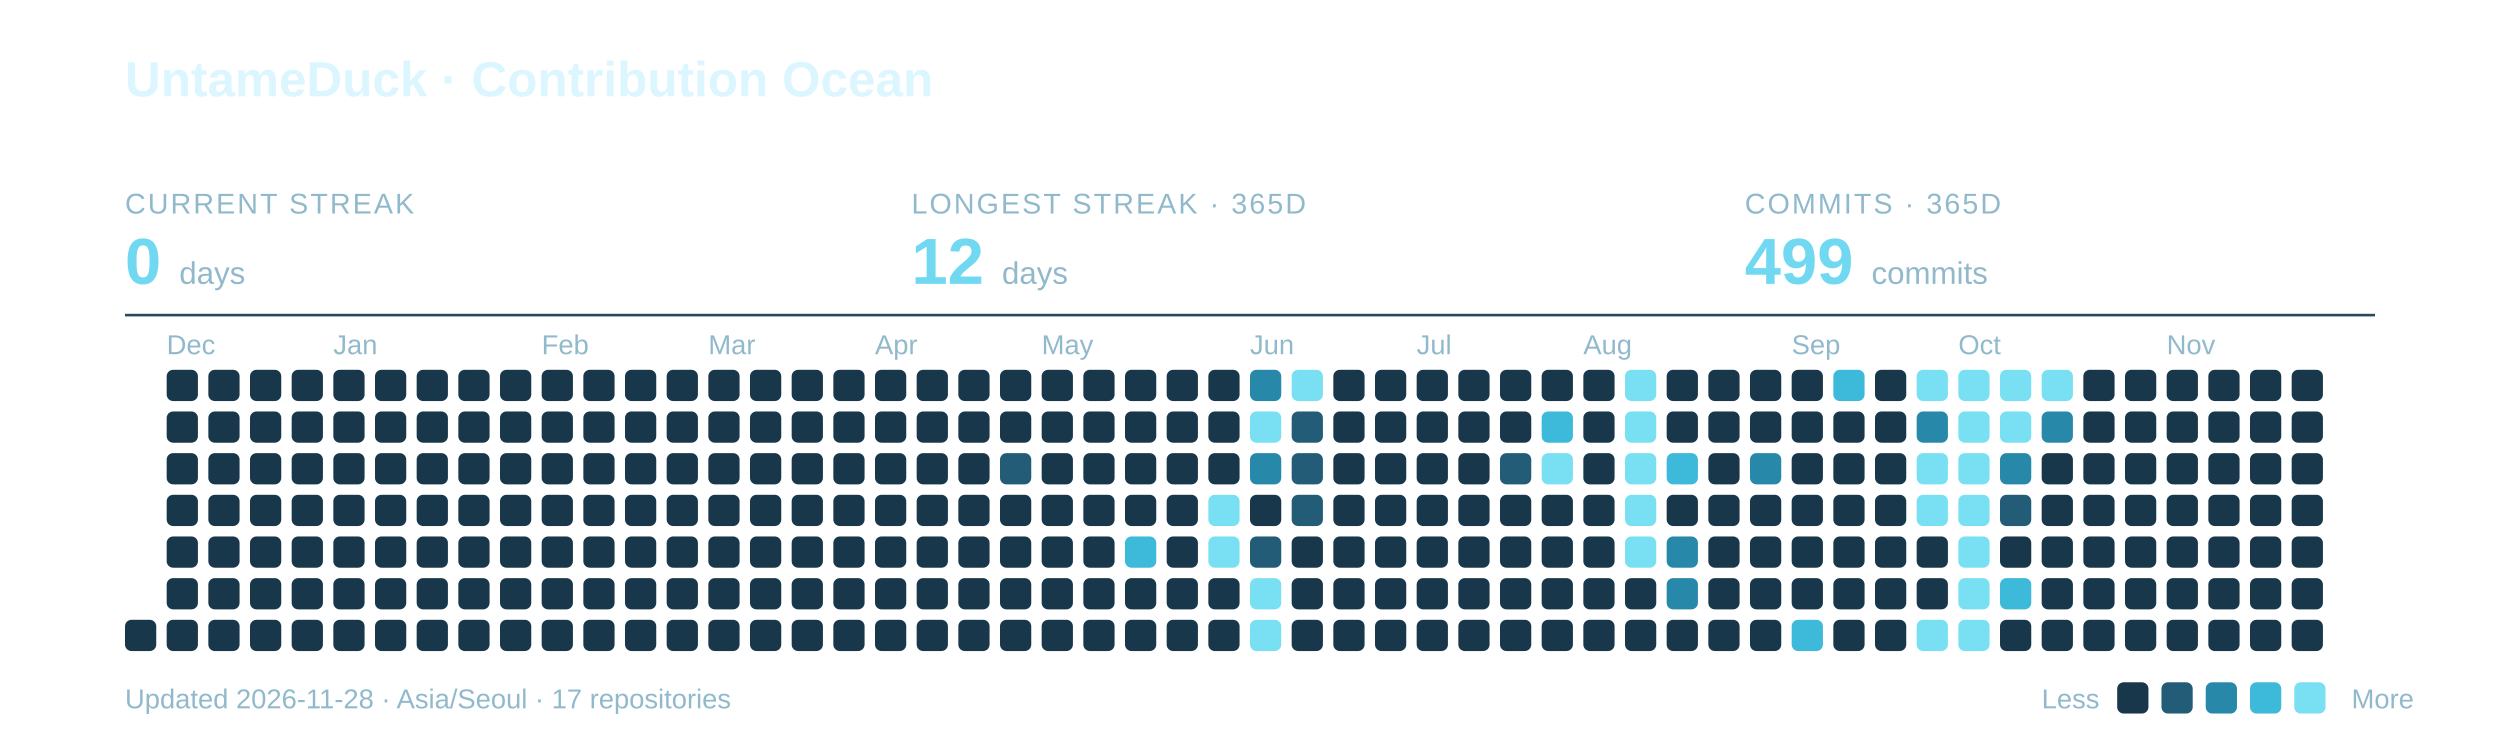
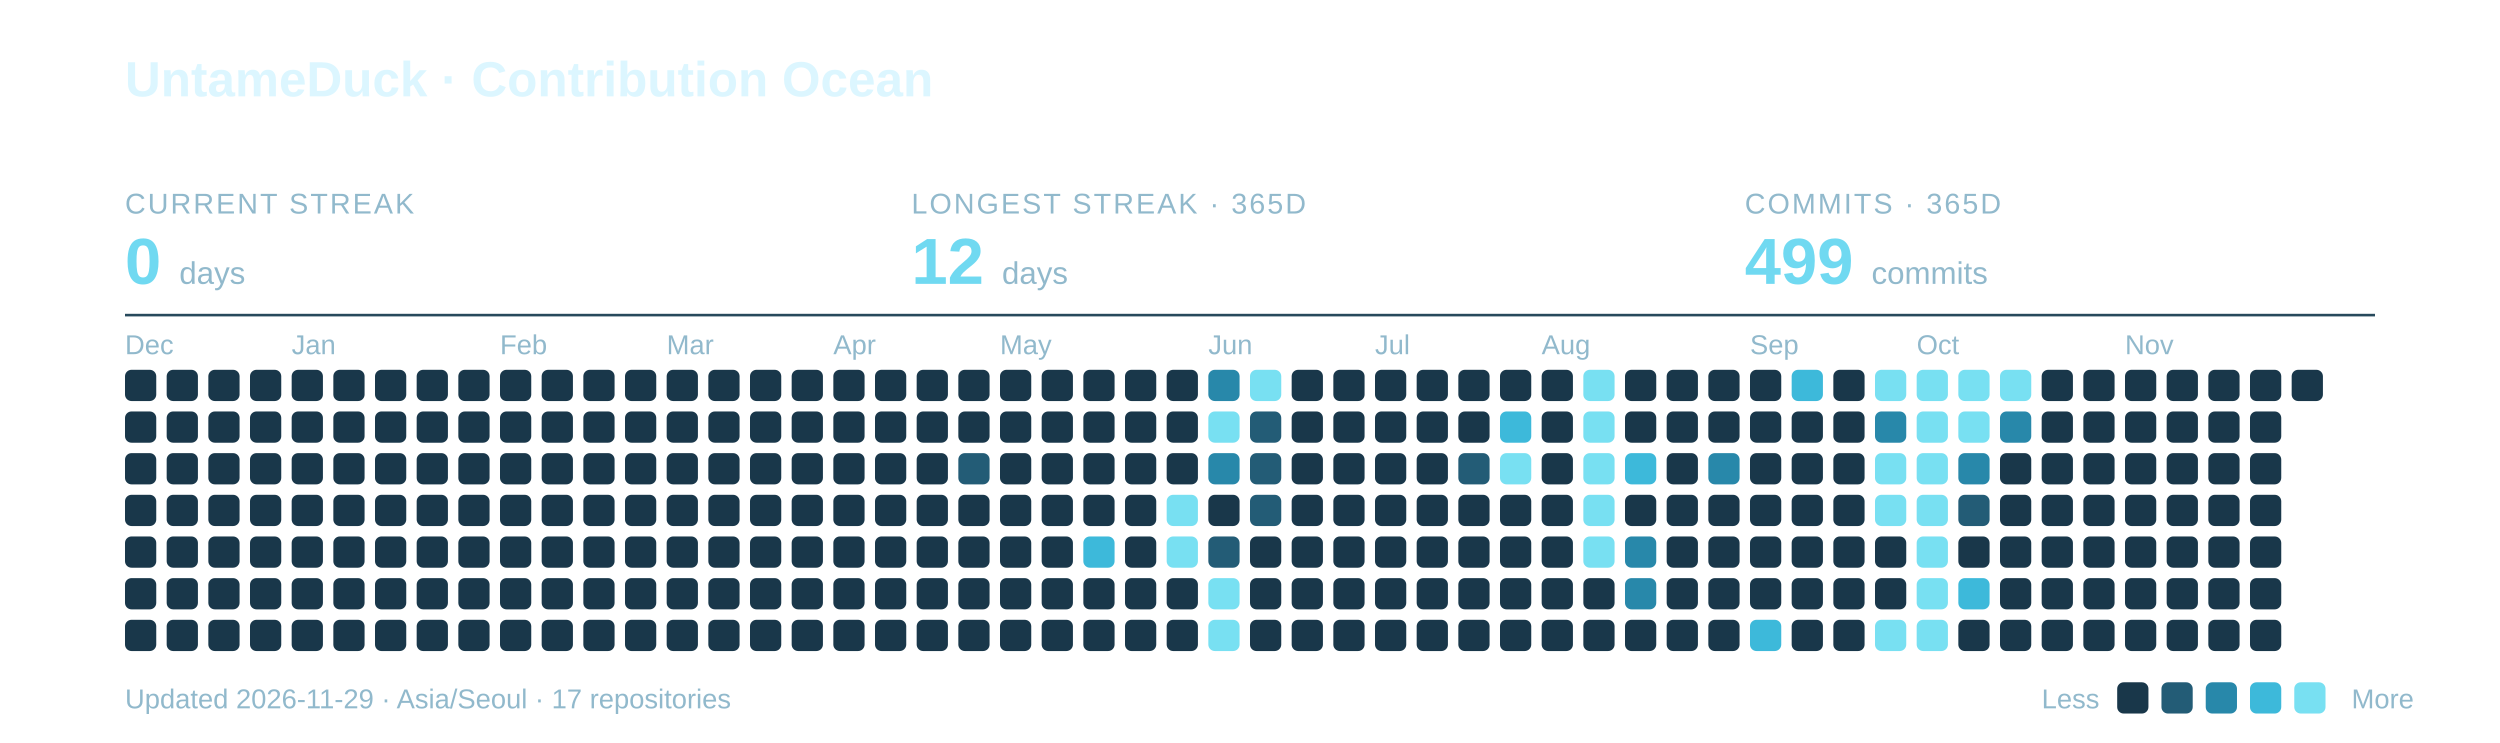
<svg xmlns="http://www.w3.org/2000/svg" width="960" height="285" viewBox="0 0 960 285" role="img" aria-labelledby="title description">
  <text x="48" y="37" font-family="-apple-system,BlinkMacSystemFont,Segoe UI,Arial,sans-serif" font-weight="700" font-size="19" fill="#DCF6FF">UntameDuck · Contribution Ocean</text>
  <text x="48" y="82" font-family="-apple-system,BlinkMacSystemFont,Segoe UI,Arial,sans-serif" font-size="11" letter-spacing="0.8" fill="#91B9CC">CURRENT STREAK</text>
  <text x="48" y="109" font-family="-apple-system,BlinkMacSystemFont,Segoe UI,Arial,sans-serif" font-weight="700" font-size="25" fill="#70D9F1">0 <tspan font-size="12" font-weight="400" fill="#91B9CC">days</tspan>
  </text>
  <text x="350" y="82" font-family="-apple-system,BlinkMacSystemFont,Segoe UI,Arial,sans-serif" font-size="11" letter-spacing="0.8" fill="#91B9CC">LONGEST STREAK · 365D</text>
  <text x="350" y="109" font-family="-apple-system,BlinkMacSystemFont,Segoe UI,Arial,sans-serif" font-weight="700" font-size="25" fill="#70D9F1">12 <tspan font-size="12" font-weight="400" fill="#91B9CC">days</tspan>
  </text>
  <text x="670" y="82" font-family="-apple-system,BlinkMacSystemFont,Segoe UI,Arial,sans-serif" font-size="11" letter-spacing="0.8" fill="#91B9CC">COMMITS · 365D</text>
  <text x="670" y="109" font-family="-apple-system,BlinkMacSystemFont,Segoe UI,Arial,sans-serif" font-weight="700" font-size="25" fill="#70D9F1">499 <tspan font-size="12" font-weight="400" fill="#91B9CC">commits</tspan>
  </text>
  <path d="M48 121H912" stroke="#27495C" />
-   <text x="64" y="136" font-family="-apple-system,BlinkMacSystemFont,Segoe UI,Arial,sans-serif" font-size="10.5" fill="#91B9CC">Dec</text>
-   <text x="128" y="136" font-family="-apple-system,BlinkMacSystemFont,Segoe UI,Arial,sans-serif" font-size="10.5" fill="#91B9CC">Jan</text>
-   <text x="208" y="136" font-family="-apple-system,BlinkMacSystemFont,Segoe UI,Arial,sans-serif" font-size="10.5" fill="#91B9CC">Feb</text>
-   <text x="272" y="136" font-family="-apple-system,BlinkMacSystemFont,Segoe UI,Arial,sans-serif" font-size="10.5" fill="#91B9CC">Mar</text>
-   <text x="336" y="136" font-family="-apple-system,BlinkMacSystemFont,Segoe UI,Arial,sans-serif" font-size="10.5" fill="#91B9CC">Apr</text>
-   <text x="400" y="136" font-family="-apple-system,BlinkMacSystemFont,Segoe UI,Arial,sans-serif" font-size="10.5" fill="#91B9CC">May</text>
-   <text x="480" y="136" font-family="-apple-system,BlinkMacSystemFont,Segoe UI,Arial,sans-serif" font-size="10.5" fill="#91B9CC">Jun</text>
-   <text x="544" y="136" font-family="-apple-system,BlinkMacSystemFont,Segoe UI,Arial,sans-serif" font-size="10.5" fill="#91B9CC">Jul</text>
-   <text x="608" y="136" font-family="-apple-system,BlinkMacSystemFont,Segoe UI,Arial,sans-serif" font-size="10.5" fill="#91B9CC">Aug</text>
-   <text x="688" y="136" font-family="-apple-system,BlinkMacSystemFont,Segoe UI,Arial,sans-serif" font-size="10.5" fill="#91B9CC">Sep</text>
-   <text x="752" y="136" font-family="-apple-system,BlinkMacSystemFont,Segoe UI,Arial,sans-serif" font-size="10.5" fill="#91B9CC">Oct</text>
-   <text x="832" y="136" font-family="-apple-system,BlinkMacSystemFont,Segoe UI,Arial,sans-serif" font-size="10.5" fill="#91B9CC">Nov</text>
+   <text x="48" y="136" font-family="-apple-system,BlinkMacSystemFont,Segoe UI,Arial,sans-serif" font-size="10.5" fill="#91B9CC">Dec</text>
+   <text x="112" y="136" font-family="-apple-system,BlinkMacSystemFont,Segoe UI,Arial,sans-serif" font-size="10.5" fill="#91B9CC">Jan</text>
+   <text x="192" y="136" font-family="-apple-system,BlinkMacSystemFont,Segoe UI,Arial,sans-serif" font-size="10.5" fill="#91B9CC">Feb</text>
+   <text x="256" y="136" font-family="-apple-system,BlinkMacSystemFont,Segoe UI,Arial,sans-serif" font-size="10.5" fill="#91B9CC">Mar</text>
+   <text x="320" y="136" font-family="-apple-system,BlinkMacSystemFont,Segoe UI,Arial,sans-serif" font-size="10.5" fill="#91B9CC">Apr</text>
+   <text x="384" y="136" font-family="-apple-system,BlinkMacSystemFont,Segoe UI,Arial,sans-serif" font-size="10.5" fill="#91B9CC">May</text>
+   <text x="464" y="136" font-family="-apple-system,BlinkMacSystemFont,Segoe UI,Arial,sans-serif" font-size="10.5" fill="#91B9CC">Jun</text>
+   <text x="528" y="136" font-family="-apple-system,BlinkMacSystemFont,Segoe UI,Arial,sans-serif" font-size="10.5" fill="#91B9CC">Jul</text>
+   <text x="592" y="136" font-family="-apple-system,BlinkMacSystemFont,Segoe UI,Arial,sans-serif" font-size="10.5" fill="#91B9CC">Aug</text>
+   <text x="672" y="136" font-family="-apple-system,BlinkMacSystemFont,Segoe UI,Arial,sans-serif" font-size="10.5" fill="#91B9CC">Sep</text>
+   <text x="736" y="136" font-family="-apple-system,BlinkMacSystemFont,Segoe UI,Arial,sans-serif" font-size="10.5" fill="#91B9CC">Oct</text>
+   <text x="816" y="136" font-family="-apple-system,BlinkMacSystemFont,Segoe UI,Arial,sans-serif" font-size="10.5" fill="#91B9CC">Nov</text>
+   <rect x="48" y="142" width="12" height="12" rx="2.5" fill="#19374A" />
+   <rect x="48" y="158" width="12" height="12" rx="2.5" fill="#19374A" />
+   <rect x="48" y="174" width="12" height="12" rx="2.5" fill="#19374A" />
+   <rect x="48" y="190" width="12" height="12" rx="2.5" fill="#19374A" />
+   <rect x="48" y="206" width="12" height="12" rx="2.5" fill="#19374A" />
+   <rect x="48" y="222" width="12" height="12" rx="2.5" fill="#19374A" />
  <rect x="48" y="238" width="12" height="12" rx="2.5" fill="#19374A" />
  <rect x="64" y="142" width="12" height="12" rx="2.5" fill="#19374A" />
  <rect x="64" y="158" width="12" height="12" rx="2.5" fill="#19374A" />
  <rect x="64" y="174" width="12" height="12" rx="2.5" fill="#19374A" />
  <rect x="64" y="190" width="12" height="12" rx="2.5" fill="#19374A" />
  <rect x="64" y="206" width="12" height="12" rx="2.5" fill="#19374A" />
  <rect x="64" y="222" width="12" height="12" rx="2.5" fill="#19374A" />
  <rect x="64" y="238" width="12" height="12" rx="2.5" fill="#19374A" />
  <rect x="80" y="142" width="12" height="12" rx="2.5" fill="#19374A" />
  <rect x="80" y="158" width="12" height="12" rx="2.5" fill="#19374A" />
  <rect x="80" y="174" width="12" height="12" rx="2.5" fill="#19374A" />
  <rect x="80" y="190" width="12" height="12" rx="2.5" fill="#19374A" />
  <rect x="80" y="206" width="12" height="12" rx="2.5" fill="#19374A" />
  <rect x="80" y="222" width="12" height="12" rx="2.5" fill="#19374A" />
  <rect x="80" y="238" width="12" height="12" rx="2.5" fill="#19374A" />
  <rect x="96" y="142" width="12" height="12" rx="2.5" fill="#19374A" />
  <rect x="96" y="158" width="12" height="12" rx="2.5" fill="#19374A" />
  <rect x="96" y="174" width="12" height="12" rx="2.5" fill="#19374A" />
  <rect x="96" y="190" width="12" height="12" rx="2.5" fill="#19374A" />
  <rect x="96" y="206" width="12" height="12" rx="2.5" fill="#19374A" />
  <rect x="96" y="222" width="12" height="12" rx="2.5" fill="#19374A" />
  <rect x="96" y="238" width="12" height="12" rx="2.5" fill="#19374A" />
  <rect x="112" y="142" width="12" height="12" rx="2.5" fill="#19374A" />
  <rect x="112" y="158" width="12" height="12" rx="2.5" fill="#19374A" />
  <rect x="112" y="174" width="12" height="12" rx="2.5" fill="#19374A" />
  <rect x="112" y="190" width="12" height="12" rx="2.5" fill="#19374A" />
  <rect x="112" y="206" width="12" height="12" rx="2.5" fill="#19374A" />
  <rect x="112" y="222" width="12" height="12" rx="2.5" fill="#19374A" />
  <rect x="112" y="238" width="12" height="12" rx="2.5" fill="#19374A" />
  <rect x="128" y="142" width="12" height="12" rx="2.5" fill="#19374A" />
  <rect x="128" y="158" width="12" height="12" rx="2.5" fill="#19374A" />
  <rect x="128" y="174" width="12" height="12" rx="2.5" fill="#19374A" />
  <rect x="128" y="190" width="12" height="12" rx="2.5" fill="#19374A" />
  <rect x="128" y="206" width="12" height="12" rx="2.5" fill="#19374A" />
  <rect x="128" y="222" width="12" height="12" rx="2.5" fill="#19374A" />
  <rect x="128" y="238" width="12" height="12" rx="2.5" fill="#19374A" />
  <rect x="144" y="142" width="12" height="12" rx="2.5" fill="#19374A" />
  <rect x="144" y="158" width="12" height="12" rx="2.5" fill="#19374A" />
  <rect x="144" y="174" width="12" height="12" rx="2.5" fill="#19374A" />
  <rect x="144" y="190" width="12" height="12" rx="2.5" fill="#19374A" />
  <rect x="144" y="206" width="12" height="12" rx="2.5" fill="#19374A" />
  <rect x="144" y="222" width="12" height="12" rx="2.5" fill="#19374A" />
  <rect x="144" y="238" width="12" height="12" rx="2.5" fill="#19374A" />
  <rect x="160" y="142" width="12" height="12" rx="2.5" fill="#19374A" />
  <rect x="160" y="158" width="12" height="12" rx="2.5" fill="#19374A" />
  <rect x="160" y="174" width="12" height="12" rx="2.5" fill="#19374A" />
  <rect x="160" y="190" width="12" height="12" rx="2.5" fill="#19374A" />
  <rect x="160" y="206" width="12" height="12" rx="2.5" fill="#19374A" />
  <rect x="160" y="222" width="12" height="12" rx="2.5" fill="#19374A" />
  <rect x="160" y="238" width="12" height="12" rx="2.5" fill="#19374A" />
  <rect x="176" y="142" width="12" height="12" rx="2.5" fill="#19374A" />
  <rect x="176" y="158" width="12" height="12" rx="2.5" fill="#19374A" />
  <rect x="176" y="174" width="12" height="12" rx="2.5" fill="#19374A" />
  <rect x="176" y="190" width="12" height="12" rx="2.5" fill="#19374A" />
  <rect x="176" y="206" width="12" height="12" rx="2.5" fill="#19374A" />
  <rect x="176" y="222" width="12" height="12" rx="2.5" fill="#19374A" />
  <rect x="176" y="238" width="12" height="12" rx="2.5" fill="#19374A" />
  <rect x="192" y="142" width="12" height="12" rx="2.5" fill="#19374A" />
  <rect x="192" y="158" width="12" height="12" rx="2.5" fill="#19374A" />
  <rect x="192" y="174" width="12" height="12" rx="2.5" fill="#19374A" />
  <rect x="192" y="190" width="12" height="12" rx="2.5" fill="#19374A" />
  <rect x="192" y="206" width="12" height="12" rx="2.5" fill="#19374A" />
  <rect x="192" y="222" width="12" height="12" rx="2.5" fill="#19374A" />
  <rect x="192" y="238" width="12" height="12" rx="2.5" fill="#19374A" />
  <rect x="208" y="142" width="12" height="12" rx="2.5" fill="#19374A" />
  <rect x="208" y="158" width="12" height="12" rx="2.5" fill="#19374A" />
  <rect x="208" y="174" width="12" height="12" rx="2.5" fill="#19374A" />
  <rect x="208" y="190" width="12" height="12" rx="2.5" fill="#19374A" />
  <rect x="208" y="206" width="12" height="12" rx="2.5" fill="#19374A" />
  <rect x="208" y="222" width="12" height="12" rx="2.5" fill="#19374A" />
  <rect x="208" y="238" width="12" height="12" rx="2.5" fill="#19374A" />
  <rect x="224" y="142" width="12" height="12" rx="2.5" fill="#19374A" />
  <rect x="224" y="158" width="12" height="12" rx="2.5" fill="#19374A" />
  <rect x="224" y="174" width="12" height="12" rx="2.5" fill="#19374A" />
  <rect x="224" y="190" width="12" height="12" rx="2.5" fill="#19374A" />
  <rect x="224" y="206" width="12" height="12" rx="2.5" fill="#19374A" />
  <rect x="224" y="222" width="12" height="12" rx="2.5" fill="#19374A" />
  <rect x="224" y="238" width="12" height="12" rx="2.5" fill="#19374A" />
  <rect x="240" y="142" width="12" height="12" rx="2.5" fill="#19374A" />
  <rect x="240" y="158" width="12" height="12" rx="2.5" fill="#19374A" />
  <rect x="240" y="174" width="12" height="12" rx="2.5" fill="#19374A" />
  <rect x="240" y="190" width="12" height="12" rx="2.5" fill="#19374A" />
  <rect x="240" y="206" width="12" height="12" rx="2.5" fill="#19374A" />
  <rect x="240" y="222" width="12" height="12" rx="2.5" fill="#19374A" />
  <rect x="240" y="238" width="12" height="12" rx="2.5" fill="#19374A" />
  <rect x="256" y="142" width="12" height="12" rx="2.5" fill="#19374A" />
  <rect x="256" y="158" width="12" height="12" rx="2.5" fill="#19374A" />
  <rect x="256" y="174" width="12" height="12" rx="2.5" fill="#19374A" />
  <rect x="256" y="190" width="12" height="12" rx="2.5" fill="#19374A" />
  <rect x="256" y="206" width="12" height="12" rx="2.5" fill="#19374A" />
  <rect x="256" y="222" width="12" height="12" rx="2.5" fill="#19374A" />
  <rect x="256" y="238" width="12" height="12" rx="2.5" fill="#19374A" />
  <rect x="272" y="142" width="12" height="12" rx="2.5" fill="#19374A" />
  <rect x="272" y="158" width="12" height="12" rx="2.5" fill="#19374A" />
  <rect x="272" y="174" width="12" height="12" rx="2.5" fill="#19374A" />
  <rect x="272" y="190" width="12" height="12" rx="2.5" fill="#19374A" />
  <rect x="272" y="206" width="12" height="12" rx="2.5" fill="#19374A" />
  <rect x="272" y="222" width="12" height="12" rx="2.5" fill="#19374A" />
  <rect x="272" y="238" width="12" height="12" rx="2.5" fill="#19374A" />
  <rect x="288" y="142" width="12" height="12" rx="2.5" fill="#19374A" />
  <rect x="288" y="158" width="12" height="12" rx="2.5" fill="#19374A" />
  <rect x="288" y="174" width="12" height="12" rx="2.5" fill="#19374A" />
  <rect x="288" y="190" width="12" height="12" rx="2.5" fill="#19374A" />
  <rect x="288" y="206" width="12" height="12" rx="2.5" fill="#19374A" />
  <rect x="288" y="222" width="12" height="12" rx="2.5" fill="#19374A" />
  <rect x="288" y="238" width="12" height="12" rx="2.5" fill="#19374A" />
  <rect x="304" y="142" width="12" height="12" rx="2.5" fill="#19374A" />
  <rect x="304" y="158" width="12" height="12" rx="2.5" fill="#19374A" />
  <rect x="304" y="174" width="12" height="12" rx="2.5" fill="#19374A" />
  <rect x="304" y="190" width="12" height="12" rx="2.5" fill="#19374A" />
  <rect x="304" y="206" width="12" height="12" rx="2.5" fill="#19374A" />
  <rect x="304" y="222" width="12" height="12" rx="2.5" fill="#19374A" />
  <rect x="304" y="238" width="12" height="12" rx="2.5" fill="#19374A" />
  <rect x="320" y="142" width="12" height="12" rx="2.5" fill="#19374A" />
  <rect x="320" y="158" width="12" height="12" rx="2.5" fill="#19374A" />
  <rect x="320" y="174" width="12" height="12" rx="2.5" fill="#19374A" />
  <rect x="320" y="190" width="12" height="12" rx="2.5" fill="#19374A" />
  <rect x="320" y="206" width="12" height="12" rx="2.5" fill="#19374A" />
  <rect x="320" y="222" width="12" height="12" rx="2.5" fill="#19374A" />
  <rect x="320" y="238" width="12" height="12" rx="2.5" fill="#19374A" />
  <rect x="336" y="142" width="12" height="12" rx="2.5" fill="#19374A" />
  <rect x="336" y="158" width="12" height="12" rx="2.5" fill="#19374A" />
  <rect x="336" y="174" width="12" height="12" rx="2.5" fill="#19374A" />
  <rect x="336" y="190" width="12" height="12" rx="2.5" fill="#19374A" />
  <rect x="336" y="206" width="12" height="12" rx="2.5" fill="#19374A" />
  <rect x="336" y="222" width="12" height="12" rx="2.5" fill="#19374A" />
  <rect x="336" y="238" width="12" height="12" rx="2.5" fill="#19374A" />
  <rect x="352" y="142" width="12" height="12" rx="2.5" fill="#19374A" />
  <rect x="352" y="158" width="12" height="12" rx="2.5" fill="#19374A" />
  <rect x="352" y="174" width="12" height="12" rx="2.5" fill="#19374A" />
  <rect x="352" y="190" width="12" height="12" rx="2.5" fill="#19374A" />
  <rect x="352" y="206" width="12" height="12" rx="2.5" fill="#19374A" />
  <rect x="352" y="222" width="12" height="12" rx="2.5" fill="#19374A" />
  <rect x="352" y="238" width="12" height="12" rx="2.5" fill="#19374A" />
  <rect x="368" y="142" width="12" height="12" rx="2.5" fill="#19374A" />
  <rect x="368" y="158" width="12" height="12" rx="2.5" fill="#19374A" />
-   <rect x="368" y="174" width="12" height="12" rx="2.5" fill="#19374A" />
+   <rect x="368" y="174" width="12" height="12" rx="2.5" fill="#235C76" />
  <rect x="368" y="190" width="12" height="12" rx="2.5" fill="#19374A" />
  <rect x="368" y="206" width="12" height="12" rx="2.5" fill="#19374A" />
  <rect x="368" y="222" width="12" height="12" rx="2.5" fill="#19374A" />
  <rect x="368" y="238" width="12" height="12" rx="2.5" fill="#19374A" />
  <rect x="384" y="142" width="12" height="12" rx="2.5" fill="#19374A" />
  <rect x="384" y="158" width="12" height="12" rx="2.5" fill="#19374A" />
-   <rect x="384" y="174" width="12" height="12" rx="2.5" fill="#235C76" />
+   <rect x="384" y="174" width="12" height="12" rx="2.5" fill="#19374A" />
  <rect x="384" y="190" width="12" height="12" rx="2.5" fill="#19374A" />
  <rect x="384" y="206" width="12" height="12" rx="2.5" fill="#19374A" />
  <rect x="384" y="222" width="12" height="12" rx="2.5" fill="#19374A" />
  <rect x="384" y="238" width="12" height="12" rx="2.5" fill="#19374A" />
  <rect x="400" y="142" width="12" height="12" rx="2.5" fill="#19374A" />
  <rect x="400" y="158" width="12" height="12" rx="2.5" fill="#19374A" />
  <rect x="400" y="174" width="12" height="12" rx="2.5" fill="#19374A" />
  <rect x="400" y="190" width="12" height="12" rx="2.5" fill="#19374A" />
  <rect x="400" y="206" width="12" height="12" rx="2.5" fill="#19374A" />
  <rect x="400" y="222" width="12" height="12" rx="2.5" fill="#19374A" />
  <rect x="400" y="238" width="12" height="12" rx="2.5" fill="#19374A" />
  <rect x="416" y="142" width="12" height="12" rx="2.5" fill="#19374A" />
  <rect x="416" y="158" width="12" height="12" rx="2.5" fill="#19374A" />
  <rect x="416" y="174" width="12" height="12" rx="2.5" fill="#19374A" />
  <rect x="416" y="190" width="12" height="12" rx="2.5" fill="#19374A" />
-   <rect x="416" y="206" width="12" height="12" rx="2.5" fill="#19374A" />
+   <rect x="416" y="206" width="12" height="12" rx="2.5" fill="#3DB9DA" />
  <rect x="416" y="222" width="12" height="12" rx="2.5" fill="#19374A" />
  <rect x="416" y="238" width="12" height="12" rx="2.5" fill="#19374A" />
  <rect x="432" y="142" width="12" height="12" rx="2.5" fill="#19374A" />
  <rect x="432" y="158" width="12" height="12" rx="2.5" fill="#19374A" />
  <rect x="432" y="174" width="12" height="12" rx="2.5" fill="#19374A" />
  <rect x="432" y="190" width="12" height="12" rx="2.5" fill="#19374A" />
-   <rect x="432" y="206" width="12" height="12" rx="2.5" fill="#3DB9DA" />
+   <rect x="432" y="206" width="12" height="12" rx="2.5" fill="#19374A" />
  <rect x="432" y="222" width="12" height="12" rx="2.5" fill="#19374A" />
  <rect x="432" y="238" width="12" height="12" rx="2.5" fill="#19374A" />
  <rect x="448" y="142" width="12" height="12" rx="2.5" fill="#19374A" />
  <rect x="448" y="158" width="12" height="12" rx="2.5" fill="#19374A" />
  <rect x="448" y="174" width="12" height="12" rx="2.5" fill="#19374A" />
-   <rect x="448" y="190" width="12" height="12" rx="2.5" fill="#19374A" />
-   <rect x="448" y="206" width="12" height="12" rx="2.5" fill="#19374A" />
+   <rect x="448" y="190" width="12" height="12" rx="2.5" fill="#78E0F2" />
+   <rect x="448" y="206" width="12" height="12" rx="2.5" fill="#78E0F2" />
  <rect x="448" y="222" width="12" height="12" rx="2.5" fill="#19374A" />
  <rect x="448" y="238" width="12" height="12" rx="2.5" fill="#19374A" />
-   <rect x="464" y="142" width="12" height="12" rx="2.5" fill="#19374A" />
-   <rect x="464" y="158" width="12" height="12" rx="2.5" fill="#19374A" />
-   <rect x="464" y="174" width="12" height="12" rx="2.5" fill="#19374A" />
-   <rect x="464" y="190" width="12" height="12" rx="2.5" fill="#78E0F2" />
-   <rect x="464" y="206" width="12" height="12" rx="2.5" fill="#78E0F2" />
-   <rect x="464" y="222" width="12" height="12" rx="2.5" fill="#19374A" />
-   <rect x="464" y="238" width="12" height="12" rx="2.5" fill="#19374A" />
-   <rect x="480" y="142" width="12" height="12" rx="2.5" fill="#2888AA" />
-   <rect x="480" y="158" width="12" height="12" rx="2.5" fill="#78E0F2" />
-   <rect x="480" y="174" width="12" height="12" rx="2.5" fill="#2888AA" />
-   <rect x="480" y="190" width="12" height="12" rx="2.5" fill="#19374A" />
-   <rect x="480" y="206" width="12" height="12" rx="2.5" fill="#235C76" />
-   <rect x="480" y="222" width="12" height="12" rx="2.5" fill="#78E0F2" />
-   <rect x="480" y="238" width="12" height="12" rx="2.5" fill="#78E0F2" />
-   <rect x="496" y="142" width="12" height="12" rx="2.5" fill="#78E0F2" />
-   <rect x="496" y="158" width="12" height="12" rx="2.5" fill="#235C76" />
-   <rect x="496" y="174" width="12" height="12" rx="2.5" fill="#235C76" />
-   <rect x="496" y="190" width="12" height="12" rx="2.5" fill="#235C76" />
+   <rect x="464" y="142" width="12" height="12" rx="2.5" fill="#2888AA" />
+   <rect x="464" y="158" width="12" height="12" rx="2.5" fill="#78E0F2" />
+   <rect x="464" y="174" width="12" height="12" rx="2.5" fill="#2888AA" />
+   <rect x="464" y="190" width="12" height="12" rx="2.5" fill="#19374A" />
+   <rect x="464" y="206" width="12" height="12" rx="2.5" fill="#235C76" />
+   <rect x="464" y="222" width="12" height="12" rx="2.5" fill="#78E0F2" />
+   <rect x="464" y="238" width="12" height="12" rx="2.5" fill="#78E0F2" />
+   <rect x="480" y="142" width="12" height="12" rx="2.5" fill="#78E0F2" />
+   <rect x="480" y="158" width="12" height="12" rx="2.5" fill="#235C76" />
+   <rect x="480" y="174" width="12" height="12" rx="2.5" fill="#235C76" />
+   <rect x="480" y="190" width="12" height="12" rx="2.5" fill="#235C76" />
+   <rect x="480" y="206" width="12" height="12" rx="2.5" fill="#19374A" />
+   <rect x="480" y="222" width="12" height="12" rx="2.5" fill="#19374A" />
+   <rect x="480" y="238" width="12" height="12" rx="2.5" fill="#19374A" />
+   <rect x="496" y="142" width="12" height="12" rx="2.5" fill="#19374A" />
+   <rect x="496" y="158" width="12" height="12" rx="2.5" fill="#19374A" />
+   <rect x="496" y="174" width="12" height="12" rx="2.5" fill="#19374A" />
+   <rect x="496" y="190" width="12" height="12" rx="2.5" fill="#19374A" />
  <rect x="496" y="206" width="12" height="12" rx="2.5" fill="#19374A" />
  <rect x="496" y="222" width="12" height="12" rx="2.5" fill="#19374A" />
  <rect x="496" y="238" width="12" height="12" rx="2.5" fill="#19374A" />
  <rect x="512" y="142" width="12" height="12" rx="2.5" fill="#19374A" />
  <rect x="512" y="158" width="12" height="12" rx="2.5" fill="#19374A" />
  <rect x="512" y="174" width="12" height="12" rx="2.5" fill="#19374A" />
  <rect x="512" y="190" width="12" height="12" rx="2.5" fill="#19374A" />
  <rect x="512" y="206" width="12" height="12" rx="2.5" fill="#19374A" />
  <rect x="512" y="222" width="12" height="12" rx="2.5" fill="#19374A" />
  <rect x="512" y="238" width="12" height="12" rx="2.5" fill="#19374A" />
  <rect x="528" y="142" width="12" height="12" rx="2.5" fill="#19374A" />
  <rect x="528" y="158" width="12" height="12" rx="2.5" fill="#19374A" />
  <rect x="528" y="174" width="12" height="12" rx="2.5" fill="#19374A" />
  <rect x="528" y="190" width="12" height="12" rx="2.5" fill="#19374A" />
  <rect x="528" y="206" width="12" height="12" rx="2.5" fill="#19374A" />
  <rect x="528" y="222" width="12" height="12" rx="2.5" fill="#19374A" />
  <rect x="528" y="238" width="12" height="12" rx="2.5" fill="#19374A" />
  <rect x="544" y="142" width="12" height="12" rx="2.5" fill="#19374A" />
  <rect x="544" y="158" width="12" height="12" rx="2.5" fill="#19374A" />
  <rect x="544" y="174" width="12" height="12" rx="2.5" fill="#19374A" />
  <rect x="544" y="190" width="12" height="12" rx="2.5" fill="#19374A" />
  <rect x="544" y="206" width="12" height="12" rx="2.5" fill="#19374A" />
  <rect x="544" y="222" width="12" height="12" rx="2.5" fill="#19374A" />
  <rect x="544" y="238" width="12" height="12" rx="2.5" fill="#19374A" />
  <rect x="560" y="142" width="12" height="12" rx="2.5" fill="#19374A" />
  <rect x="560" y="158" width="12" height="12" rx="2.5" fill="#19374A" />
-   <rect x="560" y="174" width="12" height="12" rx="2.5" fill="#19374A" />
+   <rect x="560" y="174" width="12" height="12" rx="2.5" fill="#235C76" />
  <rect x="560" y="190" width="12" height="12" rx="2.5" fill="#19374A" />
  <rect x="560" y="206" width="12" height="12" rx="2.5" fill="#19374A" />
  <rect x="560" y="222" width="12" height="12" rx="2.5" fill="#19374A" />
  <rect x="560" y="238" width="12" height="12" rx="2.5" fill="#19374A" />
  <rect x="576" y="142" width="12" height="12" rx="2.5" fill="#19374A" />
-   <rect x="576" y="158" width="12" height="12" rx="2.5" fill="#19374A" />
-   <rect x="576" y="174" width="12" height="12" rx="2.5" fill="#235C76" />
+   <rect x="576" y="158" width="12" height="12" rx="2.5" fill="#3DB9DA" />
+   <rect x="576" y="174" width="12" height="12" rx="2.5" fill="#78E0F2" />
  <rect x="576" y="190" width="12" height="12" rx="2.5" fill="#19374A" />
  <rect x="576" y="206" width="12" height="12" rx="2.5" fill="#19374A" />
  <rect x="576" y="222" width="12" height="12" rx="2.5" fill="#19374A" />
  <rect x="576" y="238" width="12" height="12" rx="2.5" fill="#19374A" />
  <rect x="592" y="142" width="12" height="12" rx="2.5" fill="#19374A" />
-   <rect x="592" y="158" width="12" height="12" rx="2.5" fill="#3DB9DA" />
-   <rect x="592" y="174" width="12" height="12" rx="2.5" fill="#78E0F2" />
+   <rect x="592" y="158" width="12" height="12" rx="2.5" fill="#19374A" />
+   <rect x="592" y="174" width="12" height="12" rx="2.5" fill="#19374A" />
  <rect x="592" y="190" width="12" height="12" rx="2.5" fill="#19374A" />
  <rect x="592" y="206" width="12" height="12" rx="2.5" fill="#19374A" />
  <rect x="592" y="222" width="12" height="12" rx="2.5" fill="#19374A" />
  <rect x="592" y="238" width="12" height="12" rx="2.5" fill="#19374A" />
-   <rect x="608" y="142" width="12" height="12" rx="2.5" fill="#19374A" />
-   <rect x="608" y="158" width="12" height="12" rx="2.5" fill="#19374A" />
-   <rect x="608" y="174" width="12" height="12" rx="2.5" fill="#19374A" />
-   <rect x="608" y="190" width="12" height="12" rx="2.5" fill="#19374A" />
-   <rect x="608" y="206" width="12" height="12" rx="2.5" fill="#19374A" />
+   <rect x="608" y="142" width="12" height="12" rx="2.5" fill="#78E0F2" />
+   <rect x="608" y="158" width="12" height="12" rx="2.5" fill="#78E0F2" />
+   <rect x="608" y="174" width="12" height="12" rx="2.5" fill="#78E0F2" />
+   <rect x="608" y="190" width="12" height="12" rx="2.5" fill="#78E0F2" />
+   <rect x="608" y="206" width="12" height="12" rx="2.5" fill="#78E0F2" />
  <rect x="608" y="222" width="12" height="12" rx="2.5" fill="#19374A" />
  <rect x="608" y="238" width="12" height="12" rx="2.5" fill="#19374A" />
-   <rect x="624" y="142" width="12" height="12" rx="2.5" fill="#78E0F2" />
-   <rect x="624" y="158" width="12" height="12" rx="2.5" fill="#78E0F2" />
-   <rect x="624" y="174" width="12" height="12" rx="2.5" fill="#78E0F2" />
-   <rect x="624" y="190" width="12" height="12" rx="2.5" fill="#78E0F2" />
-   <rect x="624" y="206" width="12" height="12" rx="2.5" fill="#78E0F2" />
-   <rect x="624" y="222" width="12" height="12" rx="2.5" fill="#19374A" />
+   <rect x="624" y="142" width="12" height="12" rx="2.5" fill="#19374A" />
+   <rect x="624" y="158" width="12" height="12" rx="2.5" fill="#19374A" />
+   <rect x="624" y="174" width="12" height="12" rx="2.5" fill="#3DB9DA" />
+   <rect x="624" y="190" width="12" height="12" rx="2.5" fill="#19374A" />
+   <rect x="624" y="206" width="12" height="12" rx="2.5" fill="#2888AA" />
+   <rect x="624" y="222" width="12" height="12" rx="2.5" fill="#2888AA" />
  <rect x="624" y="238" width="12" height="12" rx="2.5" fill="#19374A" />
  <rect x="640" y="142" width="12" height="12" rx="2.5" fill="#19374A" />
  <rect x="640" y="158" width="12" height="12" rx="2.5" fill="#19374A" />
-   <rect x="640" y="174" width="12" height="12" rx="2.5" fill="#3DB9DA" />
+   <rect x="640" y="174" width="12" height="12" rx="2.5" fill="#19374A" />
  <rect x="640" y="190" width="12" height="12" rx="2.5" fill="#19374A" />
-   <rect x="640" y="206" width="12" height="12" rx="2.5" fill="#2888AA" />
-   <rect x="640" y="222" width="12" height="12" rx="2.5" fill="#2888AA" />
+   <rect x="640" y="206" width="12" height="12" rx="2.5" fill="#19374A" />
+   <rect x="640" y="222" width="12" height="12" rx="2.5" fill="#19374A" />
  <rect x="640" y="238" width="12" height="12" rx="2.5" fill="#19374A" />
  <rect x="656" y="142" width="12" height="12" rx="2.5" fill="#19374A" />
  <rect x="656" y="158" width="12" height="12" rx="2.5" fill="#19374A" />
-   <rect x="656" y="174" width="12" height="12" rx="2.5" fill="#19374A" />
+   <rect x="656" y="174" width="12" height="12" rx="2.5" fill="#2888AA" />
  <rect x="656" y="190" width="12" height="12" rx="2.5" fill="#19374A" />
  <rect x="656" y="206" width="12" height="12" rx="2.5" fill="#19374A" />
  <rect x="656" y="222" width="12" height="12" rx="2.5" fill="#19374A" />
  <rect x="656" y="238" width="12" height="12" rx="2.5" fill="#19374A" />
  <rect x="672" y="142" width="12" height="12" rx="2.5" fill="#19374A" />
  <rect x="672" y="158" width="12" height="12" rx="2.5" fill="#19374A" />
-   <rect x="672" y="174" width="12" height="12" rx="2.5" fill="#2888AA" />
+   <rect x="672" y="174" width="12" height="12" rx="2.5" fill="#19374A" />
  <rect x="672" y="190" width="12" height="12" rx="2.5" fill="#19374A" />
  <rect x="672" y="206" width="12" height="12" rx="2.5" fill="#19374A" />
  <rect x="672" y="222" width="12" height="12" rx="2.5" fill="#19374A" />
-   <rect x="672" y="238" width="12" height="12" rx="2.5" fill="#19374A" />
-   <rect x="688" y="142" width="12" height="12" rx="2.5" fill="#19374A" />
+   <rect x="672" y="238" width="12" height="12" rx="2.5" fill="#3DB9DA" />
+   <rect x="688" y="142" width="12" height="12" rx="2.5" fill="#3DB9DA" />
  <rect x="688" y="158" width="12" height="12" rx="2.5" fill="#19374A" />
  <rect x="688" y="174" width="12" height="12" rx="2.5" fill="#19374A" />
  <rect x="688" y="190" width="12" height="12" rx="2.5" fill="#19374A" />
  <rect x="688" y="206" width="12" height="12" rx="2.5" fill="#19374A" />
  <rect x="688" y="222" width="12" height="12" rx="2.5" fill="#19374A" />
-   <rect x="688" y="238" width="12" height="12" rx="2.5" fill="#3DB9DA" />
-   <rect x="704" y="142" width="12" height="12" rx="2.5" fill="#3DB9DA" />
+   <rect x="688" y="238" width="12" height="12" rx="2.5" fill="#19374A" />
+   <rect x="704" y="142" width="12" height="12" rx="2.5" fill="#19374A" />
  <rect x="704" y="158" width="12" height="12" rx="2.5" fill="#19374A" />
  <rect x="704" y="174" width="12" height="12" rx="2.5" fill="#19374A" />
  <rect x="704" y="190" width="12" height="12" rx="2.5" fill="#19374A" />
  <rect x="704" y="206" width="12" height="12" rx="2.5" fill="#19374A" />
  <rect x="704" y="222" width="12" height="12" rx="2.5" fill="#19374A" />
  <rect x="704" y="238" width="12" height="12" rx="2.5" fill="#19374A" />
-   <rect x="720" y="142" width="12" height="12" rx="2.5" fill="#19374A" />
-   <rect x="720" y="158" width="12" height="12" rx="2.5" fill="#19374A" />
-   <rect x="720" y="174" width="12" height="12" rx="2.5" fill="#19374A" />
-   <rect x="720" y="190" width="12" height="12" rx="2.5" fill="#19374A" />
+   <rect x="720" y="142" width="12" height="12" rx="2.5" fill="#78E0F2" />
+   <rect x="720" y="158" width="12" height="12" rx="2.5" fill="#2888AA" />
+   <rect x="720" y="174" width="12" height="12" rx="2.5" fill="#78E0F2" />
+   <rect x="720" y="190" width="12" height="12" rx="2.5" fill="#78E0F2" />
  <rect x="720" y="206" width="12" height="12" rx="2.5" fill="#19374A" />
  <rect x="720" y="222" width="12" height="12" rx="2.5" fill="#19374A" />
-   <rect x="720" y="238" width="12" height="12" rx="2.5" fill="#19374A" />
+   <rect x="720" y="238" width="12" height="12" rx="2.5" fill="#78E0F2" />
  <rect x="736" y="142" width="12" height="12" rx="2.5" fill="#78E0F2" />
-   <rect x="736" y="158" width="12" height="12" rx="2.5" fill="#2888AA" />
+   <rect x="736" y="158" width="12" height="12" rx="2.5" fill="#78E0F2" />
  <rect x="736" y="174" width="12" height="12" rx="2.5" fill="#78E0F2" />
  <rect x="736" y="190" width="12" height="12" rx="2.5" fill="#78E0F2" />
-   <rect x="736" y="206" width="12" height="12" rx="2.5" fill="#19374A" />
-   <rect x="736" y="222" width="12" height="12" rx="2.5" fill="#19374A" />
+   <rect x="736" y="206" width="12" height="12" rx="2.5" fill="#78E0F2" />
+   <rect x="736" y="222" width="12" height="12" rx="2.5" fill="#78E0F2" />
  <rect x="736" y="238" width="12" height="12" rx="2.5" fill="#78E0F2" />
  <rect x="752" y="142" width="12" height="12" rx="2.5" fill="#78E0F2" />
  <rect x="752" y="158" width="12" height="12" rx="2.5" fill="#78E0F2" />
-   <rect x="752" y="174" width="12" height="12" rx="2.5" fill="#78E0F2" />
-   <rect x="752" y="190" width="12" height="12" rx="2.5" fill="#78E0F2" />
-   <rect x="752" y="206" width="12" height="12" rx="2.5" fill="#78E0F2" />
-   <rect x="752" y="222" width="12" height="12" rx="2.5" fill="#78E0F2" />
-   <rect x="752" y="238" width="12" height="12" rx="2.5" fill="#78E0F2" />
+   <rect x="752" y="174" width="12" height="12" rx="2.5" fill="#2888AA" />
+   <rect x="752" y="190" width="12" height="12" rx="2.5" fill="#235C76" />
+   <rect x="752" y="206" width="12" height="12" rx="2.5" fill="#19374A" />
+   <rect x="752" y="222" width="12" height="12" rx="2.5" fill="#3DB9DA" />
+   <rect x="752" y="238" width="12" height="12" rx="2.5" fill="#19374A" />
  <rect x="768" y="142" width="12" height="12" rx="2.5" fill="#78E0F2" />
-   <rect x="768" y="158" width="12" height="12" rx="2.5" fill="#78E0F2" />
-   <rect x="768" y="174" width="12" height="12" rx="2.5" fill="#2888AA" />
-   <rect x="768" y="190" width="12" height="12" rx="2.5" fill="#235C76" />
+   <rect x="768" y="158" width="12" height="12" rx="2.5" fill="#2888AA" />
+   <rect x="768" y="174" width="12" height="12" rx="2.5" fill="#19374A" />
+   <rect x="768" y="190" width="12" height="12" rx="2.5" fill="#19374A" />
  <rect x="768" y="206" width="12" height="12" rx="2.5" fill="#19374A" />
-   <rect x="768" y="222" width="12" height="12" rx="2.5" fill="#3DB9DA" />
+   <rect x="768" y="222" width="12" height="12" rx="2.5" fill="#19374A" />
  <rect x="768" y="238" width="12" height="12" rx="2.5" fill="#19374A" />
-   <rect x="784" y="142" width="12" height="12" rx="2.5" fill="#78E0F2" />
-   <rect x="784" y="158" width="12" height="12" rx="2.5" fill="#2888AA" />
+   <rect x="784" y="142" width="12" height="12" rx="2.5" fill="#19374A" />
+   <rect x="784" y="158" width="12" height="12" rx="2.5" fill="#19374A" />
  <rect x="784" y="174" width="12" height="12" rx="2.5" fill="#19374A" />
  <rect x="784" y="190" width="12" height="12" rx="2.5" fill="#19374A" />
  <rect x="784" y="206" width="12" height="12" rx="2.5" fill="#19374A" />
  <rect x="784" y="222" width="12" height="12" rx="2.5" fill="#19374A" />
  <rect x="784" y="238" width="12" height="12" rx="2.5" fill="#19374A" />
  <rect x="800" y="142" width="12" height="12" rx="2.5" fill="#19374A" />
  <rect x="800" y="158" width="12" height="12" rx="2.5" fill="#19374A" />
  <rect x="800" y="174" width="12" height="12" rx="2.5" fill="#19374A" />
  <rect x="800" y="190" width="12" height="12" rx="2.5" fill="#19374A" />
  <rect x="800" y="206" width="12" height="12" rx="2.5" fill="#19374A" />
  <rect x="800" y="222" width="12" height="12" rx="2.5" fill="#19374A" />
  <rect x="800" y="238" width="12" height="12" rx="2.5" fill="#19374A" />
  <rect x="816" y="142" width="12" height="12" rx="2.5" fill="#19374A" />
  <rect x="816" y="158" width="12" height="12" rx="2.5" fill="#19374A" />
  <rect x="816" y="174" width="12" height="12" rx="2.5" fill="#19374A" />
  <rect x="816" y="190" width="12" height="12" rx="2.5" fill="#19374A" />
  <rect x="816" y="206" width="12" height="12" rx="2.5" fill="#19374A" />
  <rect x="816" y="222" width="12" height="12" rx="2.5" fill="#19374A" />
  <rect x="816" y="238" width="12" height="12" rx="2.5" fill="#19374A" />
  <rect x="832" y="142" width="12" height="12" rx="2.5" fill="#19374A" />
  <rect x="832" y="158" width="12" height="12" rx="2.5" fill="#19374A" />
  <rect x="832" y="174" width="12" height="12" rx="2.5" fill="#19374A" />
  <rect x="832" y="190" width="12" height="12" rx="2.5" fill="#19374A" />
  <rect x="832" y="206" width="12" height="12" rx="2.5" fill="#19374A" />
  <rect x="832" y="222" width="12" height="12" rx="2.5" fill="#19374A" />
  <rect x="832" y="238" width="12" height="12" rx="2.5" fill="#19374A" />
  <rect x="848" y="142" width="12" height="12" rx="2.5" fill="#19374A" />
  <rect x="848" y="158" width="12" height="12" rx="2.5" fill="#19374A" />
  <rect x="848" y="174" width="12" height="12" rx="2.5" fill="#19374A" />
  <rect x="848" y="190" width="12" height="12" rx="2.5" fill="#19374A" />
  <rect x="848" y="206" width="12" height="12" rx="2.5" fill="#19374A" />
  <rect x="848" y="222" width="12" height="12" rx="2.5" fill="#19374A" />
  <rect x="848" y="238" width="12" height="12" rx="2.5" fill="#19374A" />
  <rect x="864" y="142" width="12" height="12" rx="2.5" fill="#19374A" />
  <rect x="864" y="158" width="12" height="12" rx="2.5" fill="#19374A" />
  <rect x="864" y="174" width="12" height="12" rx="2.5" fill="#19374A" />
  <rect x="864" y="190" width="12" height="12" rx="2.5" fill="#19374A" />
  <rect x="864" y="206" width="12" height="12" rx="2.5" fill="#19374A" />
  <rect x="864" y="222" width="12" height="12" rx="2.5" fill="#19374A" />
  <rect x="864" y="238" width="12" height="12" rx="2.5" fill="#19374A" />
  <rect x="880" y="142" width="12" height="12" rx="2.5" fill="#19374A" />
-   <rect x="880" y="158" width="12" height="12" rx="2.5" fill="#19374A" />
-   <rect x="880" y="174" width="12" height="12" rx="2.5" fill="#19374A" />
-   <rect x="880" y="190" width="12" height="12" rx="2.5" fill="#19374A" />
-   <rect x="880" y="206" width="12" height="12" rx="2.5" fill="#19374A" />
-   <rect x="880" y="222" width="12" height="12" rx="2.5" fill="#19374A" />
-   <rect x="880" y="238" width="12" height="12" rx="2.5" fill="#19374A" />
-   <text x="48" y="272" font-family="-apple-system,BlinkMacSystemFont,Segoe UI,Arial,sans-serif" font-size="10.5" fill="#91B9CC">Updated 2026-11-28 · Asia/Seoul · 17 repositories</text>
+   <text x="48" y="272" font-family="-apple-system,BlinkMacSystemFont,Segoe UI,Arial,sans-serif" font-size="10.5" fill="#91B9CC">Updated 2026-11-29 · Asia/Seoul · 17 repositories</text>
  <text x="784" y="272" font-family="-apple-system,BlinkMacSystemFont,Segoe UI,Arial,sans-serif" font-size="10.5" fill="#91B9CC">Less</text>
  <rect x="813" y="262" width="12" height="12" rx="2.5" fill="#19374A" />
  <rect x="830" y="262" width="12" height="12" rx="2.5" fill="#235C76" />
  <rect x="847" y="262" width="12" height="12" rx="2.5" fill="#2888AA" />
  <rect x="864" y="262" width="12" height="12" rx="2.5" fill="#3DB9DA" />
  <rect x="881" y="262" width="12" height="12" rx="2.5" fill="#78E0F2" />
  <text x="903" y="272" font-family="-apple-system,BlinkMacSystemFont,Segoe UI,Arial,sans-serif" font-size="10.5" fill="#91B9CC">More</text>
</svg>
